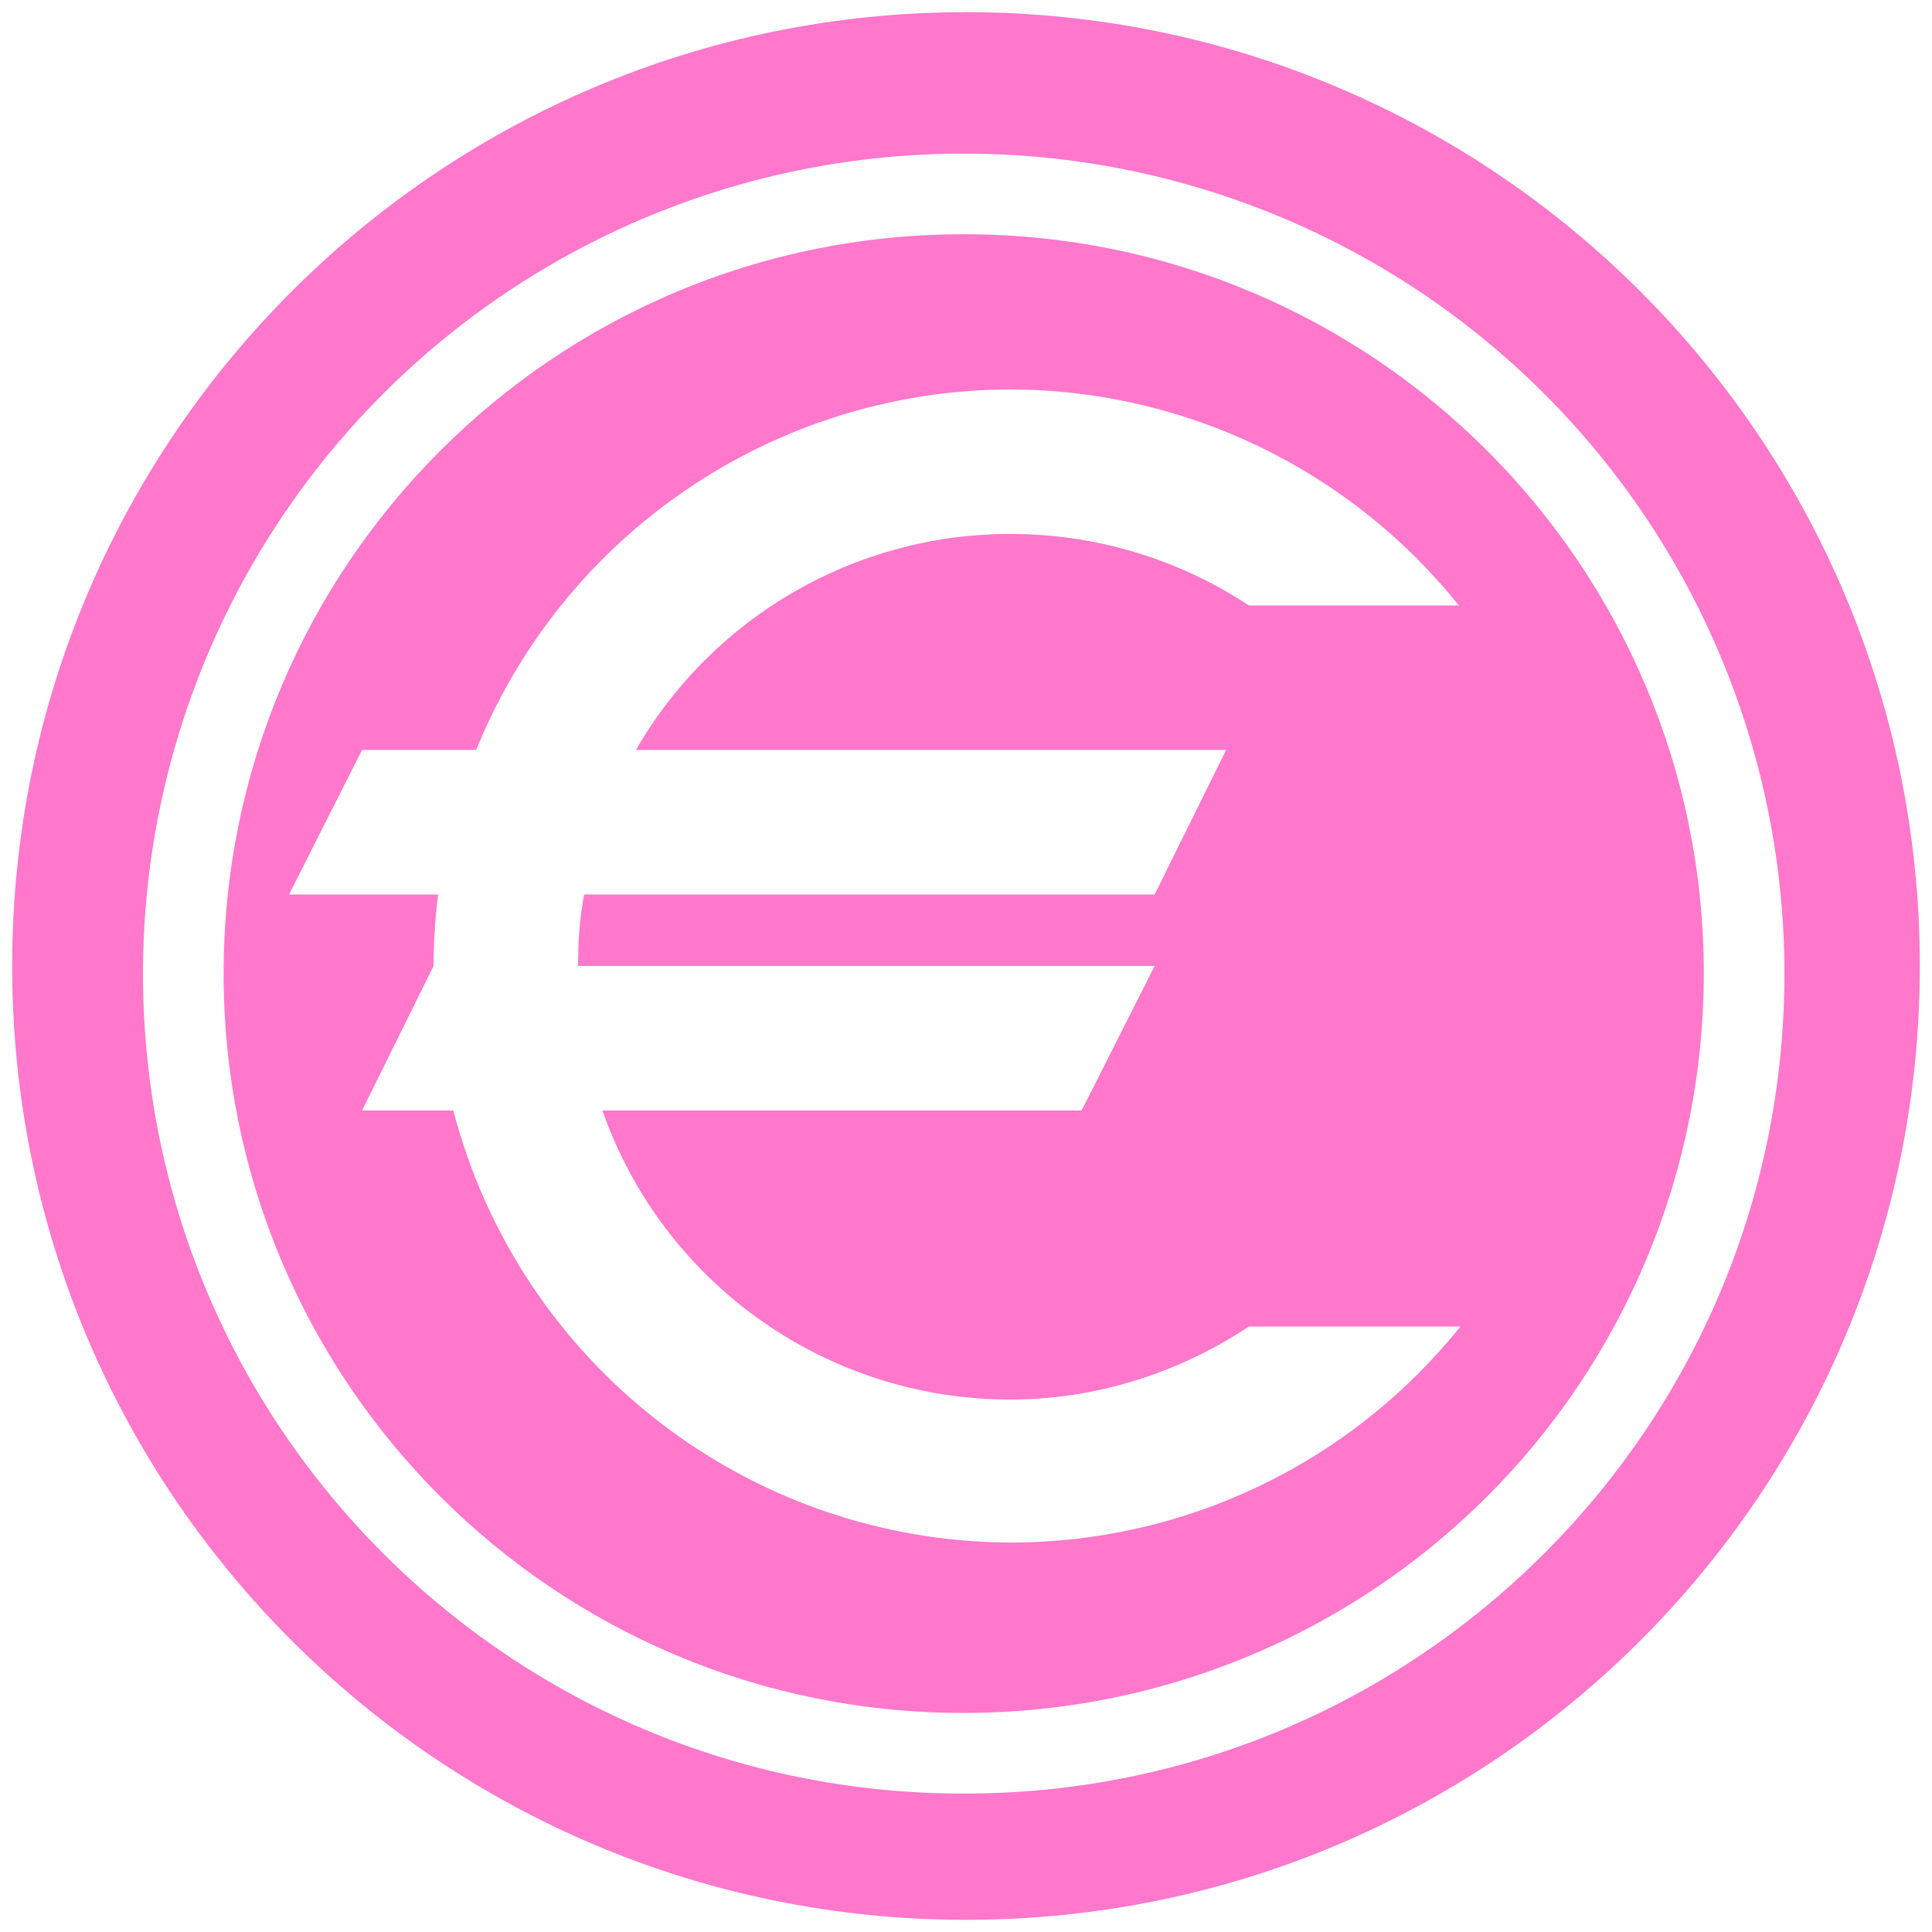
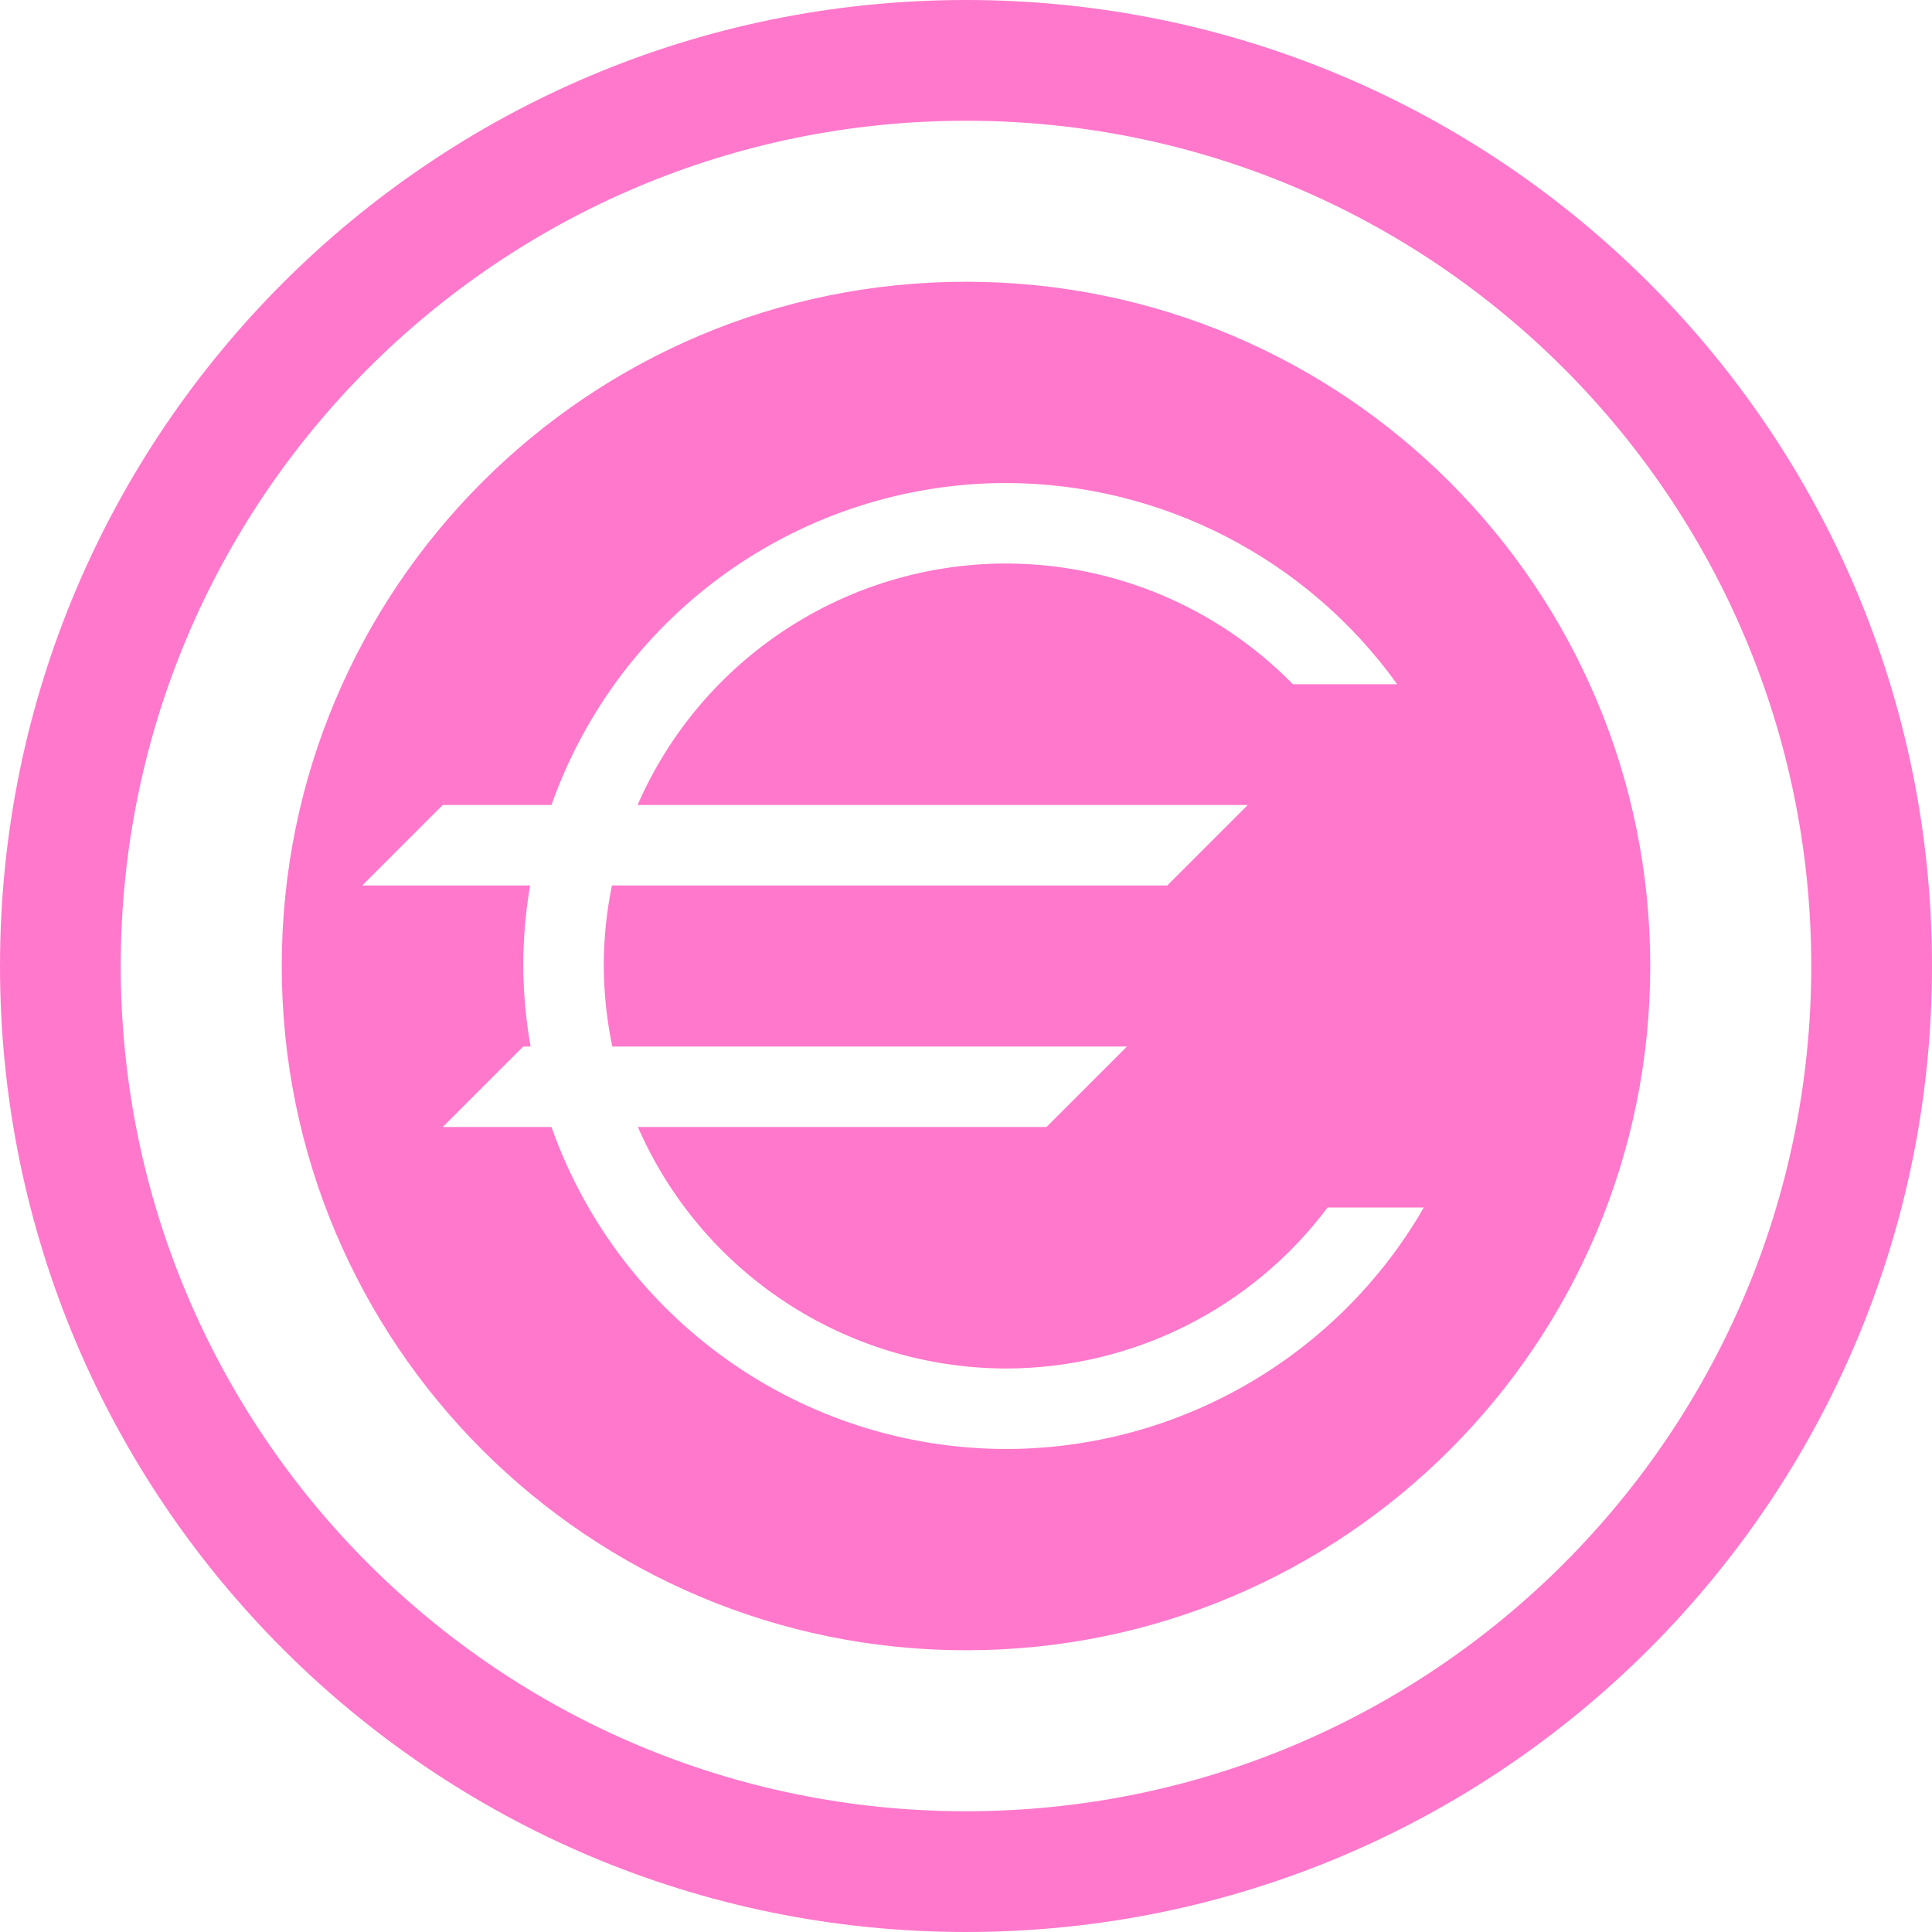
<svg xmlns="http://www.w3.org/2000/svg" width="48" height="48" viewBox="0 0 12.7 12.7" version="1.1" id="svg4">
-   <defs id="defs8" />
-   <path d="M 6.35,0.08 A 6.27,6.27 0 0 0 0.08,6.35 6.27,6.27 0 0 0 6.35,12.62 6.27,6.27 0 0 0 12.62,6.35 6.27,6.27 0 0 0 6.35,0.08 Z M 6.33,1.01 a 5.39,5.39 0 0 1 5.4,5.4 5.39,5.39 0 0 1 -5.4,5.38 A 5.39,5.39 0 0 1 0.94,6.4 5.39,5.39 0 0 1 6.34,1.01 Z m 0,0.53 A 4.86,4.86 0 0 0 1.47,6.4 4.86,4.86 0 0 0 6.33,11.26 4.86,4.86 0 0 0 11.2,6.4 4.86,4.86 0 0 0 6.34,1.54 Z M 6.64,2.56 A 3.79,3.79 0 0 1 9.59,3.98 H 8.21 A 2.84,2.84 0 0 0 6.64,3.51 2.84,2.84 0 0 0 4.18,4.93 H 8.06 L 7.59,5.88 H 3.84 C 3.81,6.03 3.8,6.19 3.8,6.35 H 7.59 L 7.11,7.3 H 3.96 A 2.84,2.84 0 0 0 6.64,9.2 C 7.2,9.2 7.74,9.03 8.21,8.72 H 9.6 A 3.79,3.79 0 0 1 6.64,10.14 3.8,3.8 0 0 1 2.98,7.3 H 2.38 L 2.85,6.35 A 3.8,3.8 0 0 1 2.88,5.88 H 1.9 L 2.38,4.93 H 3.13 A 3.8,3.8 0 0 1 6.64,2.56 Z" id="path2" style="fill:#ff78cb" />
+   <defs id="defs8">
+     <style id="current-color-scheme" type="Highlight/css">
+       .ColorScheme-Highlight {
+         color:#ff78cb;
+       }
+   </style>
+   </defs>
+   <path class="ColorScheme-Highlight" style="fill:currentColor" d="M 24 0 A 24 24 0 0 0 0 24 A 24 24 0 0 0 24 48 A 24 24 0 0 0 48 24 A 24 24 0 0 0 24 0 z M 24 3 A 21 21 0 0 1 45 24 A 21 21 0 0 1 24 45 A 21 21 0 0 1 3 24 A 21 21 0 0 1 24 3 z M 24 7 A 17 17 0 0 0 7 24 A 17 17 0 0 0 24 41 A 17 17 0 0 0 41 24 A 17 17 0 0 0 24 7 z M 25 12 A 12 12 0 0 1 34.713 17 L 32.123 17 A 10 10 0 0 0 25 14 A 10 10 0 0 0 15.84 20 L 31 20 L 29 22 L 15.203 22 A 10 10 0 0 0 15 24 A 10 10 0 0 0 15.213 26 L 28 26 L 26 28 L 15.848 28 A 10 10 0 0 0 25 34 A 10 10 0 0 0 32.984 30 L 35.375 30 A 12 12 0 0 1 25 36 A 12 12 0 0 1 13.701 28 L 11 28 L 13 26 L 13.182 26 A 12 12 0 0 1 13 24 A 12 12 0 0 1 13.17 22 L 9 22 L 11 20 L 13.701 20 A 12 12 0 0 1 25 12 z " transform="scale(0.2645833)" id="path870" />
</svg>
